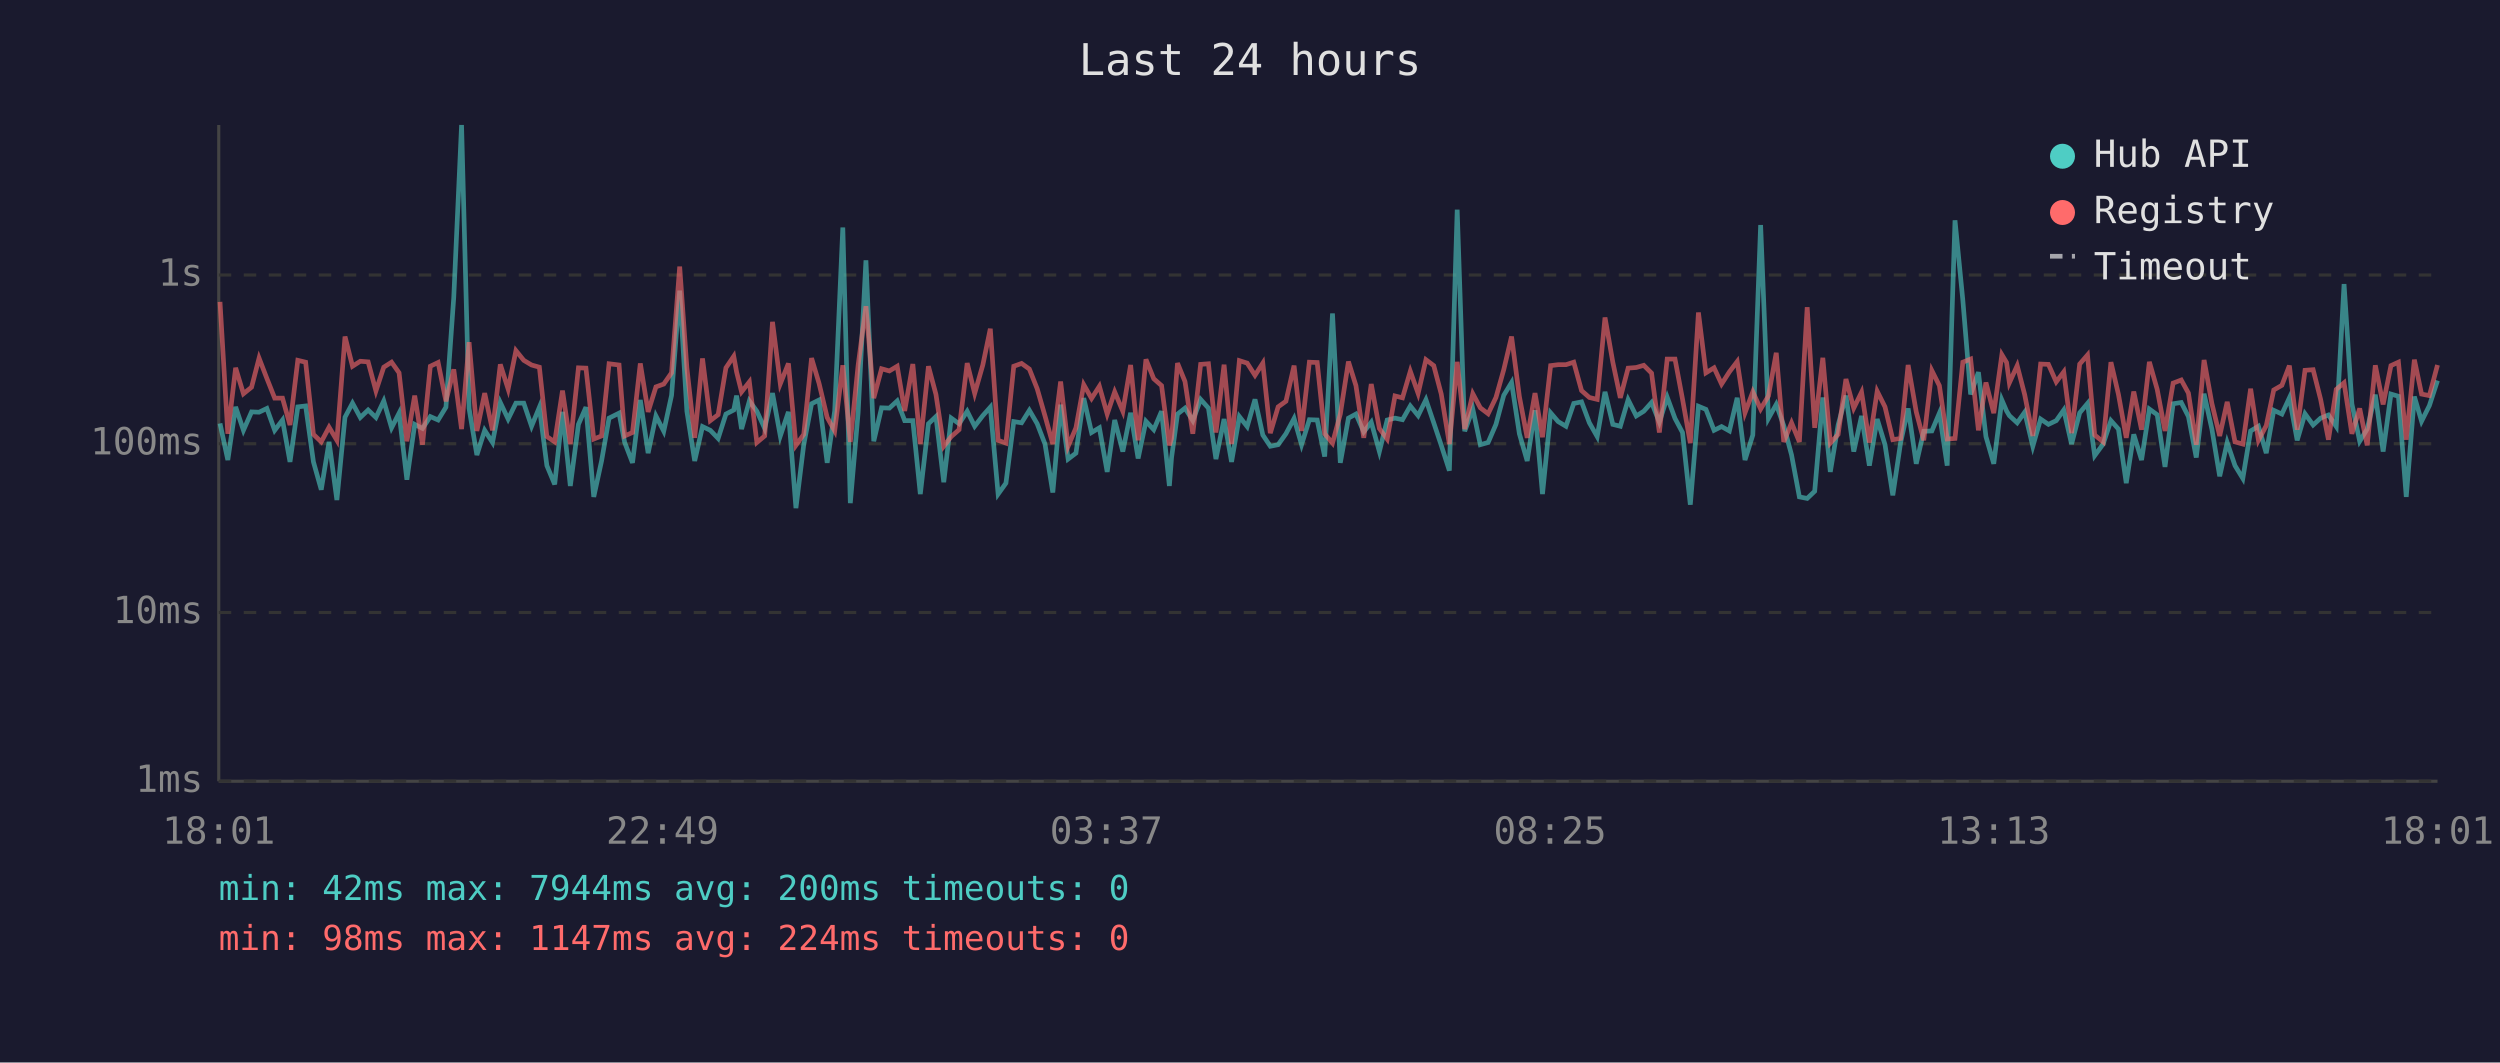
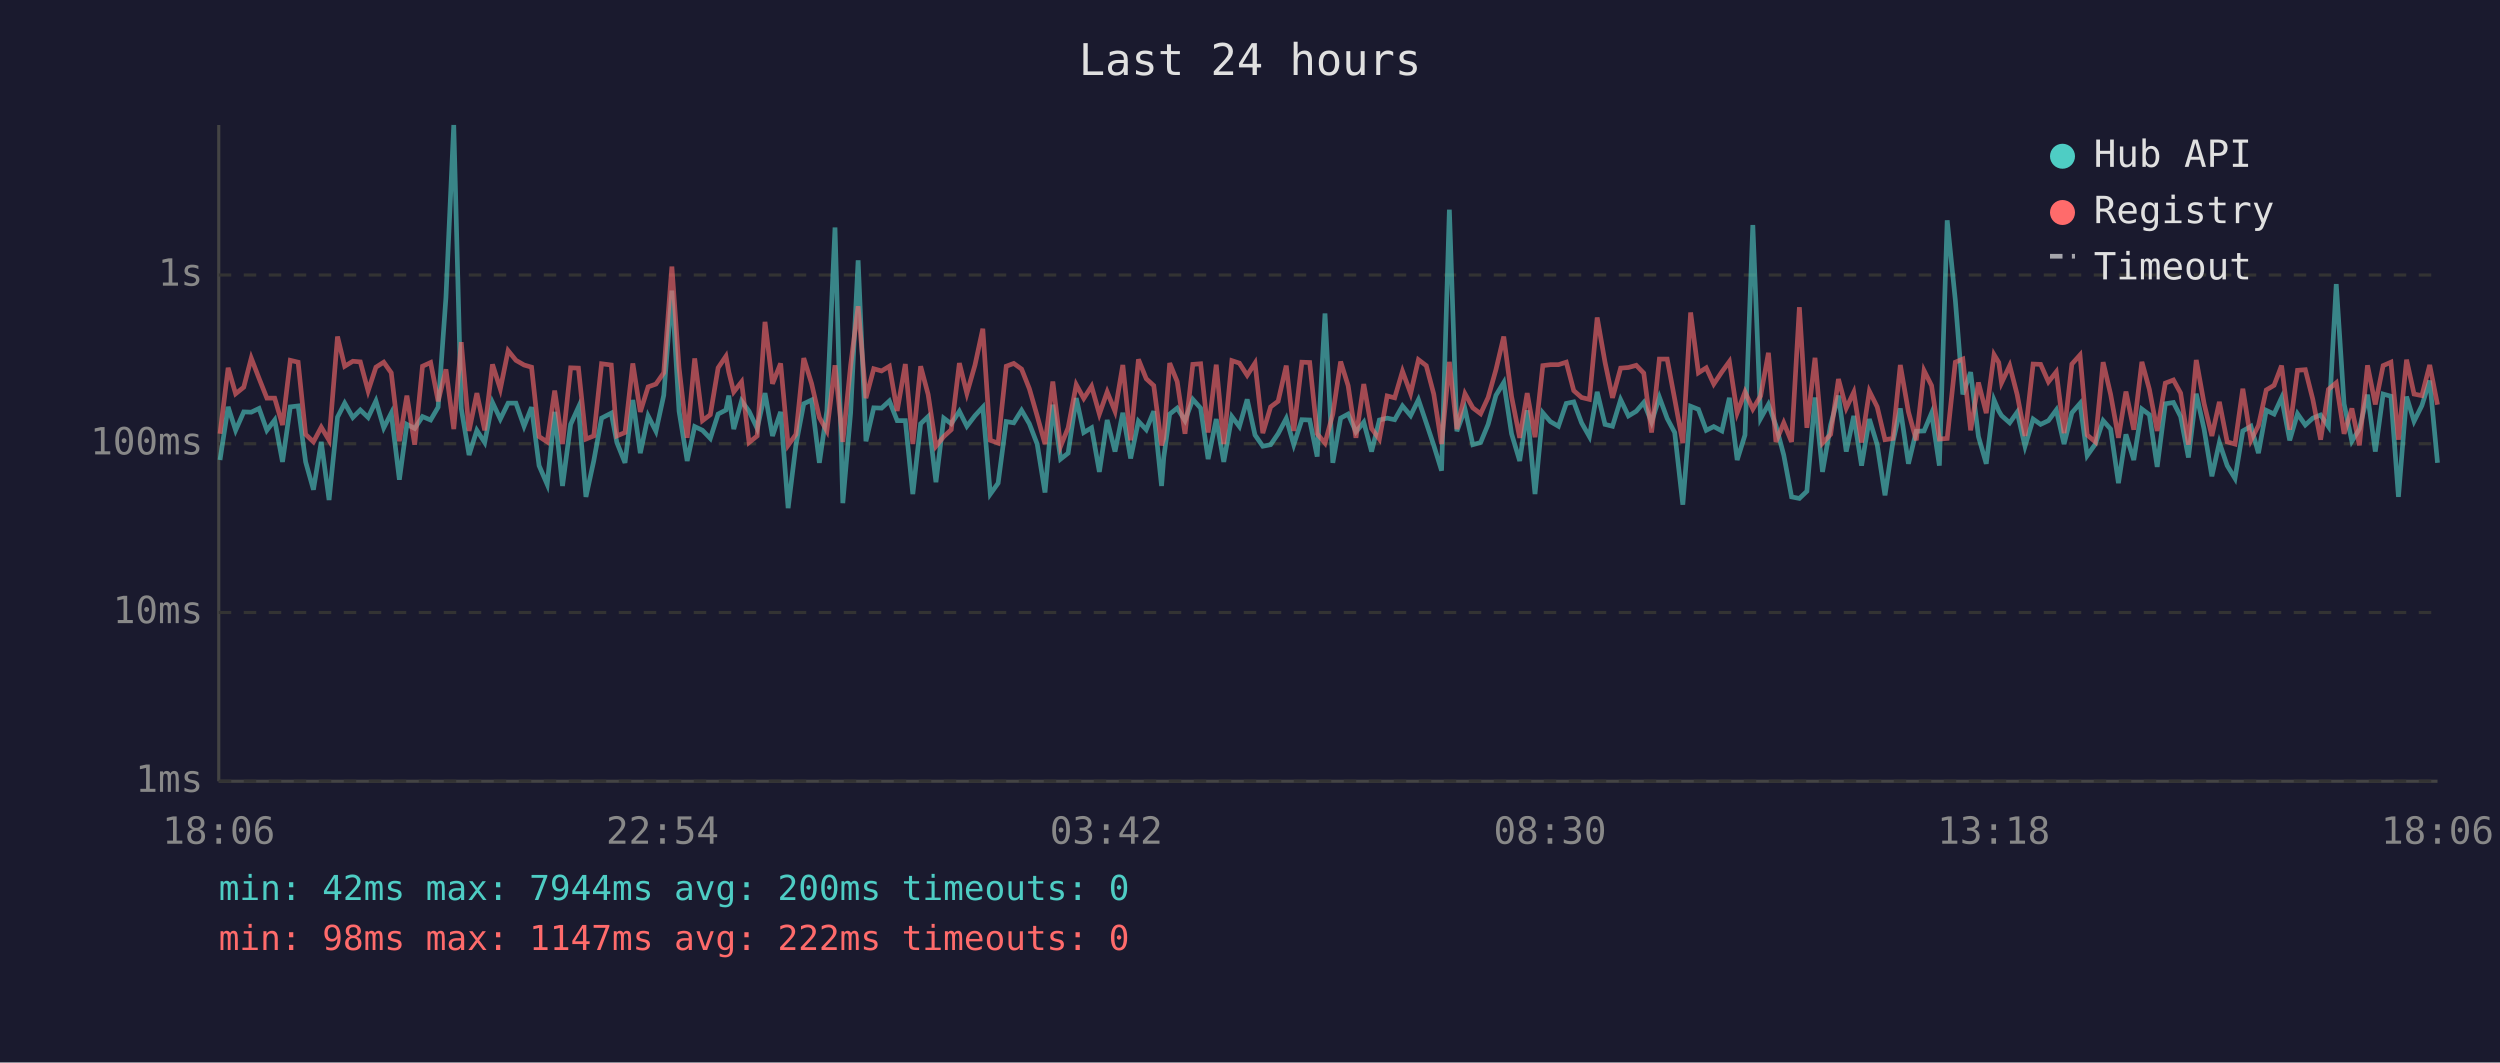
<svg xmlns="http://www.w3.org/2000/svg" viewBox="0 0 800 340" font-family="monospace" font-size="12">
  <rect width="800" height="340" fill="#1a1a2e" />
  <text x="400" y="24" fill="#e0e0e0" font-size="14" text-anchor="middle">Last 24 hours</text>
  <line x1="70" y1="40" x2="70" y2="250" stroke="#444" stroke-width="1" />
  <line x1="70" y1="250" x2="780" y2="250" stroke="#444" stroke-width="1" />
  <line x1="70" y1="250" x2="780" y2="250" stroke="#333" stroke-width="1" stroke-dasharray="4" />
  <text x="65" y="250" fill="#888" text-anchor="end" dominant-baseline="middle">1ms</text>
  <line x1="70" y1="196" x2="780" y2="196" stroke="#333" stroke-width="1" stroke-dasharray="4" />
  <text x="65" y="196" fill="#888" text-anchor="end" dominant-baseline="middle">10ms</text>
  <line x1="70" y1="142" x2="780" y2="142" stroke="#333" stroke-width="1" stroke-dasharray="4" />
  <text x="65" y="142" fill="#888" text-anchor="end" dominant-baseline="middle">100ms</text>
  <line x1="70" y1="88" x2="780" y2="88" stroke="#333" stroke-width="1" stroke-dasharray="4" />
  <text x="65" y="88" fill="#888" text-anchor="end" dominant-baseline="middle">1s</text>
-   <text x="70" y="270" fill="#888" text-anchor="middle">18:01</text>
-   <text x="212" y="270" fill="#888" text-anchor="middle">22:49</text>
-   <text x="354" y="270" fill="#888" text-anchor="middle">03:37</text>
-   <text x="496" y="270" fill="#888" text-anchor="middle">08:25</text>
-   <text x="638" y="270" fill="#888" text-anchor="middle">13:13</text>
-   <text x="780" y="270" fill="#888" text-anchor="middle">18:01</text>
-   <polyline points="70.4,135.5 72.9,147.2 75.4,130.2 77.9,137.7 80.5,131.8 82.9,131.9 85.4,130.7 87.9,137.7 90.4,134.4 92.8,147.8 95.3,130.2 97.8,129.9 100.3,147.8 102.8,156.7 105.3,141.4 107.8,160.0 110.4,133.5 112.8,129.0 115.3,133.6 117.8,131.2 120.3,133.6 122.8,128.3 125.3,136.9 127.7,132.2 130.2,153.5 132.7,135.8 135.2,137.1 137.7,133.3 140.2,134.4 142.7,130.3 145.2,95.2 147.7,40.0 150.1,130.7 152.6,145.6 155.1,137.7 157.6,141.6 160.1,128.8 162.6,134.1 165.1,129.0 167.6,129.0 170.1,136.4 172.6,130.3 175.0,149.0 177.5,155.0 180.0,131.8 182.5,155.5 185.1,135.8 187.5,130.3 190.0,159.0 192.5,147.5 194.9,133.8 198.1,132.2 199.9,141.6 202.4,148.1 204.9,128.0 207.4,145.0 209.9,133.1 212.4,138.0 214.9,126.5 217.5,93.0 219.8,131.6 222.3,147.5 224.8,136.5 227.3,137.7 229.8,140.3 232.3,132.5 234.8,131.2 235.7,126.6 237.3,137.3 239.8,128.3 242.2,131.6 244.7,137.1 247.2,125.8 249.7,139.5 252.3,131.8 254.7,162.6 257.2,142.3 259.7,129.2 262.1,128.0 264.7,148.1 267.1,131.5 269.7,72.8 272.1,161.0 274.6,132.1 277.1,83.3 279.6,141.2 282.1,130.5 284.6,130.6 287.1,128.3 289.5,134.6 292.1,134.6 294.5,158.1 297.1,135.6 299.5,133.3 302.0,154.3 304.4,133.8 306.9,135.6 309.5,131.6 311.9,136.4 314.5,133.0 316.9,130.3 319.4,158.1 321.9,154.6 324.4,134.9 326.9,135.3 329.4,131.3 331.9,135.6 334.4,142.1 336.9,157.6 339.4,129.5 341.8,146.9 344.3,145.0 346.8,127.4 349.3,138.4 351.8,136.9 354.3,151.0 356.7,134.4 359.3,144.5 361.8,132.1 364.2,146.7 366.7,134.8 369.2,137.5 371.7,131.6 374.2,155.5 374.9,146.4 376.8,132.5 379.2,130.6 381.7,134.6 384.2,127.8 386.7,130.6 389.1,146.9 391.7,134.1 394.1,147.8 396.6,133.3 399.1,136.5 401.6,127.8 404.1,139.2 406.5,142.8 409.0,142.3 411.5,138.8 414.1,133.9 416.5,142.3 419.0,134.3 421.5,134.4 423.9,146.1 426.4,100.3 428.9,148.1 431.5,133.8 433.9,132.5 436.4,138.2 438.8,135.1 441.4,144.5 443.9,134.4 446.4,133.8 448.8,134.3 451.3,129.9 453.8,133.0 456.3,127.9 458.8,135.3 461.2,142.5 463.8,150.6 466.3,67.1 468.7,138.0 471.3,130.9 473.7,142.3 476.2,141.6 478.7,135.8 481.2,126.5 483.7,122.4 486.2,138.8 488.7,147.5 491.2,131.3 493.6,158.1 496.2,132.1 498.6,134.9 501.1,136.4 503.6,129.1 506.1,128.6 508.6,135.3 511.1,139.7 513.6,125.4 516.1,135.8 518.5,136.4 521.0,127.9 523.6,133.1 526.0,131.6 528.5,128.8 531.0,135.1 533.5,127.1 536.0,133.9 538.4,138.4 540.9,161.5 543.5,130.0 545.9,131.0 548.5,137.7 550.9,136.5 553.4,137.9 555.9,127.3 558.4,147.2 560.9,139.2 563.4,72.0 565.9,133.9 568.4,129.4 570.8,136.2 573.3,145.6 575.8,159.0 578.3,159.5 580.7,157.2 583.3,127.2 585.7,151.0 588.2,136.0 590.7,126.6 593.2,144.5 595.7,133.1 598.2,149.0 600.7,134.1 603.2,142.3 605.7,158.5 608.2,141.6 610.6,130.7 613.2,148.4 615.6,138.0 618.2,137.9 620.6,132.2 623.1,149.0 625.6,70.5 628.1,96.0 630.6,126.2 633.1,119.1 635.5,139.7 638.0,148.4 640.6,128.0 642.1,131.5 643.0,133.0 645.5,135.3 647.9,131.9 650.5,142.8 653.0,134.1 655.5,135.8 658.0,134.6 660.4,131.2 662.9,142.1 665.5,132.1 668.0,129.1 670.3,145.8 673.0,142.1 675.5,134.6 677.9,137.3 680.4,154.6 682.8,139.0 685.3,147.2 687.8,130.9 690.3,132.7 692.8,149.4 695.4,129.2 698.0,128.8 700.3,133.3 702.8,146.4 705.3,126.0 707.8,137.3 710.3,152.4 712.7,141.6 715.2,149.0 717.7,153.1 720.2,137.9 722.7,136.4 725.2,145.0 727.6,131.3 730.2,132.5 732.6,127.3 735.1,140.9 737.6,132.4 740.2,136.0 742.6,133.8 745.1,132.8 747.6,136.5 750.1,90.9 752.6,129.2 755.1,141.2 757.5,137.3 760.1,126.3 762.6,144.5 765.1,126.1 767.5,126.8 770.0,159.0 772.6,126.9 774.9,134.8 777.4,129.8 780.0,121.8" fill="none" stroke="#4ecdc4" stroke-width="1.5" opacity="0.6" />
-   <polyline points="70.4,96.6 72.9,138.8 75.4,117.7 77.9,126.0 80.5,123.9 82.9,114.6 85.4,121.1 87.9,127.4 90.4,127.4 92.8,136.0 95.3,115.3 97.8,115.9 100.3,139.0 102.8,141.4 105.3,136.7 107.8,140.9 110.4,107.7 112.8,117.2 115.3,115.6 117.8,115.8 120.3,125.1 122.8,117.5 125.3,115.9 127.7,119.3 130.2,141.2 132.7,126.6 135.2,142.3 137.7,117.2 140.2,116.0 142.7,128.4 145.2,118.2 147.7,137.3 150.1,109.5 152.6,137.9 155.1,125.8 157.6,137.7 160.1,116.6 162.6,124.5 165.1,112.2 167.6,115.3 170.1,116.8 172.6,117.5 175.0,139.7 177.5,141.4 180.0,125.0 182.5,142.1 185.1,117.7 187.5,117.8 190.0,140.5 192.5,139.5 194.9,116.4 198.1,116.8 199.9,139.5 202.4,138.4 204.9,116.3 207.4,131.8 209.9,123.8 212.4,122.9 214.9,119.3 217.5,85.3 219.8,117.7 222.3,140.1 224.8,114.7 227.3,134.6 229.8,132.7 232.3,117.7 234.8,114.0 235.7,119.0 237.3,125.4 239.8,122.2 242.2,141.6 244.7,139.5 247.2,103.0 249.7,122.8 252.3,116.3 254.7,142.5 257.2,139.0 259.7,114.6 262.1,122.7 264.7,133.6 267.1,137.9 269.7,116.9 272.1,141.4 274.6,116.9 277.1,98.0 279.6,127.4 282.1,118.0 284.6,118.7 287.1,117.2 289.5,131.5 292.1,116.5 294.5,142.1 297.1,117.2 299.5,126.2 302.0,142.8 304.4,139.7 306.9,137.5 309.5,116.2 311.9,125.9 314.5,116.8 316.9,105.2 319.4,140.9 321.9,141.8 324.4,117.2 326.9,116.3 329.4,118.1 331.9,124.4 334.4,133.1 336.9,142.1 339.4,122.1 341.8,142.8 344.3,136.9 346.8,123.1 349.3,127.5 351.8,123.6 354.3,132.5 356.7,125.4 359.3,131.6 361.8,116.8 364.2,140.9 366.7,115.0 369.2,121.2 371.7,123.4 374.2,142.5 374.9,140.3 376.8,116.2 379.2,122.1 381.7,138.8 384.2,116.6 386.7,116.4 389.1,138.4 391.7,116.7 394.1,142.1 396.6,115.4 399.1,116.2 401.6,120.1 404.1,116.2 406.5,138.6 409.0,130.2 411.5,128.4 414.1,117.0 416.5,137.9 419.0,115.9 421.5,116.0 423.9,138.8 426.4,141.8 428.9,132.5 431.5,115.7 433.9,123.4 436.4,140.1 438.8,122.9 441.4,137.1 443.9,140.5 446.4,126.7 448.8,127.3 451.3,118.8 453.8,125.9 456.3,115.1 458.8,117.0 461.2,126.1 463.8,142.1 466.3,115.8 468.7,137.3 471.3,126.0 473.7,130.5 476.2,132.4 478.7,127.2 481.2,118.3 483.7,107.7 486.2,126.9 488.7,140.1 491.2,125.8 493.6,139.9 496.2,117.0 498.6,116.7 501.1,116.7 503.6,115.9 506.1,125.0 508.6,127.2 511.1,127.8 513.6,101.6 516.1,115.9 518.5,127.3 521.0,117.8 523.6,117.6 526.0,116.9 528.5,119.4 531.0,138.4 533.5,114.9 536.0,114.9 538.4,127.7 540.9,141.8 543.5,100.0 545.9,119.3 548.5,117.7 550.9,122.9 553.4,119.0 555.9,115.7 558.4,132.1 560.9,125.4 563.4,130.9 565.9,126.7 568.4,112.9 570.8,141.4 573.3,135.3 575.8,141.4 578.3,98.3 580.7,136.9 583.3,114.5 585.7,141.8 588.2,139.0 590.7,121.3 593.2,130.6 595.7,125.5 598.2,141.6 600.7,125.2 603.2,130.2 605.7,140.7 608.2,140.3 610.6,116.8 613.2,131.8 615.6,140.9 618.2,118.6 620.6,123.4 623.1,140.5 625.6,140.3 628.1,115.9 630.6,114.9 633.1,137.7 635.5,122.4 638.0,132.2 640.6,113.5 642.1,116.0 643.0,122.5 645.5,117.0 647.9,126.3 650.5,139.5 653.0,116.5 655.5,116.6 658.0,122.2 660.4,119.0 662.9,138.6 665.5,116.5 668.0,113.6 670.3,139.2 673.0,141.4 675.5,115.9 677.9,126.2 680.4,140.1 682.8,125.3 685.3,137.5 687.8,115.8 690.3,124.6 692.8,137.9 695.4,122.6 698.0,121.6 700.3,125.8 702.8,142.3 705.3,115.2 707.8,129.1 710.3,139.5 712.7,128.6 715.2,141.4 717.7,142.1 720.2,124.4 722.7,140.9 725.2,136.2 727.6,124.8 730.2,123.3 732.6,117.0 735.1,137.5 737.6,118.5 740.2,118.3 742.6,127.8 745.1,140.7 747.6,124.6 750.1,122.5 752.6,138.8 755.1,130.7 757.5,142.5 760.1,116.9 762.6,129.4 765.1,117.0 767.5,115.9 770.0,140.7 772.6,115.1 774.9,126.1 777.4,126.6 780.0,116.8" fill="none" stroke="#ff6b6b" stroke-width="1.5" opacity="0.6" />
+   <text x="70" y="270" fill="#888" text-anchor="middle">18:06</text>
+   <text x="212" y="270" fill="#888" text-anchor="middle">22:54</text>
+   <text x="354" y="270" fill="#888" text-anchor="middle">03:42</text>
+   <text x="496" y="270" fill="#888" text-anchor="middle">08:30</text>
+   <text x="638" y="270" fill="#888" text-anchor="middle">13:18</text>
+   <text x="780" y="270" fill="#888" text-anchor="middle">18:06</text>
+   <polyline points="70.4,147.2 73.0,130.2 75.4,137.7 78.0,131.8 80.4,131.9 82.9,130.7 85.4,137.7 87.9,134.4 90.4,147.8 92.9,130.2 95.4,129.9 97.8,147.8 100.3,156.7 102.8,141.4 105.3,160.0 108.0,133.5 110.3,129.0 112.9,133.6 115.3,131.2 117.8,133.6 120.3,128.3 122.8,136.9 125.2,132.2 127.8,153.5 130.2,135.8 132.7,137.1 135.2,133.3 137.8,134.4 140.2,130.3 142.7,95.2 145.2,40.0 147.6,130.7 150.1,145.6 152.6,137.7 155.1,141.6 157.6,128.8 160.1,134.1 162.6,129.0 165.1,129.0 167.7,136.4 170.1,130.3 172.5,149.0 175.1,155.0 177.5,131.8 180.0,155.5 182.6,135.8 185.1,130.3 187.5,159.0 190.0,147.5 192.5,133.8 195.6,132.2 197.4,141.6 200.0,148.1 202.5,128.0 204.9,145.0 207.4,133.1 209.9,138.0 212.4,126.5 215.0,93.0 217.3,131.6 219.9,147.5 222.3,136.5 224.8,137.7 227.3,140.3 229.8,132.5 232.3,131.2 233.2,126.6 234.8,137.3 237.3,128.3 239.7,131.6 242.3,137.1 244.8,125.8 247.2,139.5 249.8,131.8 252.2,162.6 254.7,142.3 257.2,129.2 259.7,128.0 262.2,148.1 264.6,131.5 267.2,72.8 269.7,161.0 272.2,132.1 274.6,83.3 277.1,141.2 279.6,130.5 282.1,130.6 284.6,128.3 287.1,134.6 289.7,134.6 292.1,158.1 294.6,135.6 297.0,133.3 299.5,154.3 302.0,133.8 304.4,135.6 307.0,131.6 309.4,136.4 312.0,133.0 314.5,130.3 316.9,158.1 319.4,154.6 322.0,134.9 324.4,135.3 326.9,131.3 329.4,135.6 331.9,142.1 334.4,157.6 336.9,129.5 339.4,146.9 341.8,145.0 344.4,127.4 346.8,138.4 349.3,136.9 351.8,151.0 354.3,134.4 356.8,144.5 359.3,132.1 361.8,146.7 364.3,134.8 366.8,137.5 369.2,131.6 371.7,155.5 372.4,146.4 374.3,132.5 376.7,130.6 379.2,134.6 381.7,127.8 384.2,130.6 386.6,146.9 389.2,134.1 391.6,147.8 394.2,133.3 396.6,136.5 399.1,127.8 401.6,139.2 404.1,142.8 406.6,142.3 409.0,138.8 411.6,133.9 414.0,142.3 416.6,134.3 419.1,134.4 421.5,146.1 424.0,100.3 426.5,148.1 429.0,133.8 431.4,132.5 433.9,138.2 436.4,135.1 438.9,144.5 441.4,134.4 443.9,133.8 446.3,134.3 448.8,129.9 451.4,133.0 453.9,127.9 456.4,135.3 458.8,142.5 461.3,150.6 463.8,67.1 466.2,138.0 468.8,130.9 471.3,142.3 473.8,141.6 476.2,135.8 478.7,126.5 481.2,122.4 483.7,138.8 486.3,147.5 488.7,131.3 491.2,158.1 493.7,132.1 496.1,134.9 498.7,136.4 501.2,129.1 503.6,128.6 506.1,135.3 508.6,139.7 511.1,125.4 513.6,135.8 516.0,136.4 518.6,127.9 521.1,133.1 523.6,131.6 526.0,128.8 528.5,135.1 531.0,127.1 533.5,133.9 535.9,138.4 538.5,161.5 541.0,130.0 543.5,131.0 546.0,137.7 548.4,136.5 551.0,137.9 553.4,127.3 555.9,147.2 558.4,139.2 560.9,72.0 563.4,133.9 565.9,129.4 568.3,136.2 570.8,145.6 573.3,159.0 575.8,159.5 578.2,157.2 580.8,127.2 583.2,151.0 585.8,136.0 588.3,126.6 590.8,144.5 593.2,133.1 595.7,149.0 598.2,134.1 600.7,142.3 603.2,158.5 605.7,141.6 608.1,130.7 610.7,148.4 613.2,138.0 615.7,137.9 618.1,132.2 620.6,149.0 623.1,70.5 625.7,96.0 628.1,126.2 630.6,119.1 633.1,139.7 635.6,148.4 638.1,128.0 639.6,131.5 640.5,133.0 643.1,135.3 645.5,131.9 648.0,142.8 650.6,134.1 653.0,135.8 655.5,134.6 658.0,131.2 660.5,142.1 663.0,132.1 665.6,129.1 667.9,145.8 670.5,142.1 673.0,134.6 675.4,137.3 677.9,154.6 680.3,139.0 682.8,147.2 685.4,130.9 687.8,132.7 690.3,149.4 692.9,129.2 695.5,128.8 697.8,133.3 700.3,146.4 702.8,126.0 705.3,137.3 707.8,152.4 710.2,141.6 712.7,149.0 715.2,153.1 717.7,137.9 720.3,136.4 722.7,145.0 725.2,131.3 727.7,132.5 730.1,127.3 732.7,140.9 735.2,132.4 737.7,136.0 740.1,133.8 742.6,132.8 745.1,136.5 747.6,90.9 750.1,129.2 752.6,141.2 755.0,137.3 757.6,126.3 760.1,144.5 762.6,126.1 765.1,126.8 767.5,159.0 770.1,126.9 772.5,134.8 775.0,129.8 777.5,121.8 780.0,148.1" fill="none" stroke="#4ecdc4" stroke-width="1.5" opacity="0.6" />
+   <polyline points="70.4,138.8 73.0,117.7 75.4,126.0 78.0,123.9 80.4,114.6 82.9,121.1 85.4,127.4 87.9,127.4 90.4,136.0 92.9,115.3 95.4,115.9 97.8,139.0 100.3,141.4 102.8,136.7 105.3,140.9 108.0,107.7 110.3,117.2 112.9,115.6 115.3,115.8 117.8,125.1 120.3,117.5 122.8,115.9 125.2,119.3 127.8,141.2 130.2,126.6 132.7,142.3 135.2,117.2 137.8,116.0 140.2,128.4 142.7,118.2 145.2,137.3 147.6,109.5 150.1,137.9 152.6,125.8 155.1,137.7 157.6,116.6 160.1,124.5 162.6,112.2 165.1,115.3 167.7,116.8 170.1,117.5 172.5,139.7 175.1,141.4 177.5,125.0 180.0,142.1 182.6,117.7 185.1,117.8 187.5,140.5 190.0,139.5 192.5,116.4 195.6,116.8 197.4,139.5 200.0,138.4 202.5,116.3 204.9,131.8 207.4,123.8 209.9,122.9 212.4,119.3 215.0,85.3 217.3,117.7 219.9,140.1 222.3,114.7 224.8,134.6 227.3,132.7 229.8,117.7 232.3,114.0 233.2,119.0 234.8,125.4 237.3,122.2 239.7,141.6 242.3,139.5 244.8,103.0 247.2,122.8 249.8,116.3 252.2,142.5 254.7,139.0 257.2,114.6 259.7,122.7 262.2,133.6 264.6,137.9 267.2,116.9 269.7,141.4 272.2,116.9 274.6,98.0 277.1,127.4 279.6,118.0 282.1,118.7 284.6,117.2 287.1,131.5 289.7,116.5 292.1,142.1 294.6,117.2 297.0,126.2 299.5,142.8 302.0,139.7 304.4,137.5 307.0,116.2 309.4,125.9 312.0,116.8 314.5,105.2 316.9,140.9 319.4,141.8 322.0,117.2 324.4,116.3 326.9,118.1 329.4,124.4 331.9,133.1 334.4,142.1 336.9,122.1 339.4,142.8 341.8,136.9 344.4,123.1 346.8,127.5 349.3,123.6 351.8,132.5 354.3,125.4 356.8,131.6 359.3,116.8 361.8,140.9 364.3,115.0 366.8,121.2 369.2,123.4 371.7,142.5 372.4,140.3 374.3,116.2 376.7,122.1 379.2,138.8 381.7,116.6 384.2,116.4 386.6,138.4 389.2,116.7 391.6,142.1 394.2,115.4 396.6,116.2 399.1,120.1 401.6,116.2 404.1,138.6 406.6,130.2 409.0,128.4 411.6,117.0 414.0,137.9 416.6,115.9 419.1,116.0 421.5,138.8 424.0,141.8 426.5,132.5 429.0,115.7 431.4,123.4 433.9,140.1 436.4,122.9 438.9,137.1 441.4,140.5 443.9,126.7 446.3,127.3 448.8,118.8 451.4,125.9 453.9,115.1 456.4,117.0 458.8,126.1 461.3,142.1 463.8,115.8 466.2,137.3 468.8,126.0 471.3,130.5 473.8,132.4 476.2,127.2 478.7,118.3 481.2,107.7 483.7,126.9 486.3,140.1 488.7,125.8 491.2,139.9 493.7,117.0 496.1,116.7 498.7,116.7 501.2,115.9 503.6,125.0 506.1,127.2 508.6,127.8 511.1,101.6 513.6,115.9 516.0,127.3 518.6,117.8 521.1,117.6 523.6,116.9 526.0,119.4 528.5,138.4 531.0,114.9 533.5,114.9 535.9,127.7 538.5,141.8 541.0,100.0 543.5,119.3 546.0,117.7 548.4,122.9 551.0,119.0 553.4,115.7 555.9,132.1 558.4,125.4 560.9,130.9 563.4,126.7 565.9,112.9 568.3,141.4 570.8,135.3 573.3,141.4 575.8,98.3 578.2,136.9 580.8,114.5 583.2,141.8 585.8,139.0 588.3,121.3 590.8,130.6 593.2,125.5 595.7,141.6 598.2,125.2 600.7,130.2 603.2,140.7 605.7,140.3 608.1,116.8 610.7,131.8 613.2,140.9 615.7,118.6 618.1,123.4 620.6,140.5 623.1,140.3 625.7,115.9 628.1,114.9 630.6,137.7 633.1,122.4 635.6,132.2 638.1,113.5 639.6,116.0 640.5,122.5 643.1,117.0 645.5,126.3 648.0,139.5 650.6,116.5 653.0,116.6 655.5,122.2 658.0,119.0 660.5,138.6 663.0,116.5 665.6,113.6 667.9,139.2 670.5,141.4 673.0,115.9 675.4,126.2 677.9,140.1 680.3,125.3 682.8,137.5 685.4,115.8 687.8,124.6 690.3,137.9 692.9,122.6 695.5,121.6 697.8,125.8 700.3,142.3 702.8,115.2 705.3,129.1 707.8,139.5 710.2,128.6 712.7,141.4 715.2,142.1 717.7,124.4 720.3,140.9 722.7,136.2 725.2,124.8 727.7,123.3 730.1,117.0 732.7,137.5 735.2,118.5 737.7,118.3 740.1,127.8 742.6,140.7 745.1,124.6 747.6,122.5 750.1,138.8 752.6,130.7 755.0,142.5 757.6,116.9 760.1,129.4 762.6,117.0 765.1,115.9 767.5,140.7 770.1,115.1 772.5,126.1 775.0,126.6 777.5,116.8 780.0,129.5" fill="none" stroke="#ff6b6b" stroke-width="1.5" opacity="0.6" />
  <circle cx="660" cy="50" r="4" fill="#4ecdc4" />
  <text x="670" y="50" fill="#e0e0e0" dominant-baseline="middle">Hub API</text>
  <circle cx="660" cy="68" r="4" fill="#ff6b6b" />
  <text x="670" y="68" fill="#e0e0e0" dominant-baseline="middle">Registry</text>
  <line x1="656" y1="82" x2="664" y2="82" stroke="#e0e0e0" stroke-width="1.5" stroke-dasharray="4,3" opacity="0.7" />
  <text x="670" y="86" fill="#e0e0e0" dominant-baseline="middle">Timeout</text>
  <text x="70" y="288" fill="#4ecdc4" font-size="11">min: 42ms  max: 7944ms  avg: 200ms  timeouts: 0</text>
-   <text x="70" y="304" fill="#ff6b6b" font-size="11">min: 98ms  max: 1147ms  avg: 224ms  timeouts: 0</text>
+   <text x="70" y="304" fill="#ff6b6b" font-size="11">min: 98ms  max: 1147ms  avg: 222ms  timeouts: 0</text>
</svg>
